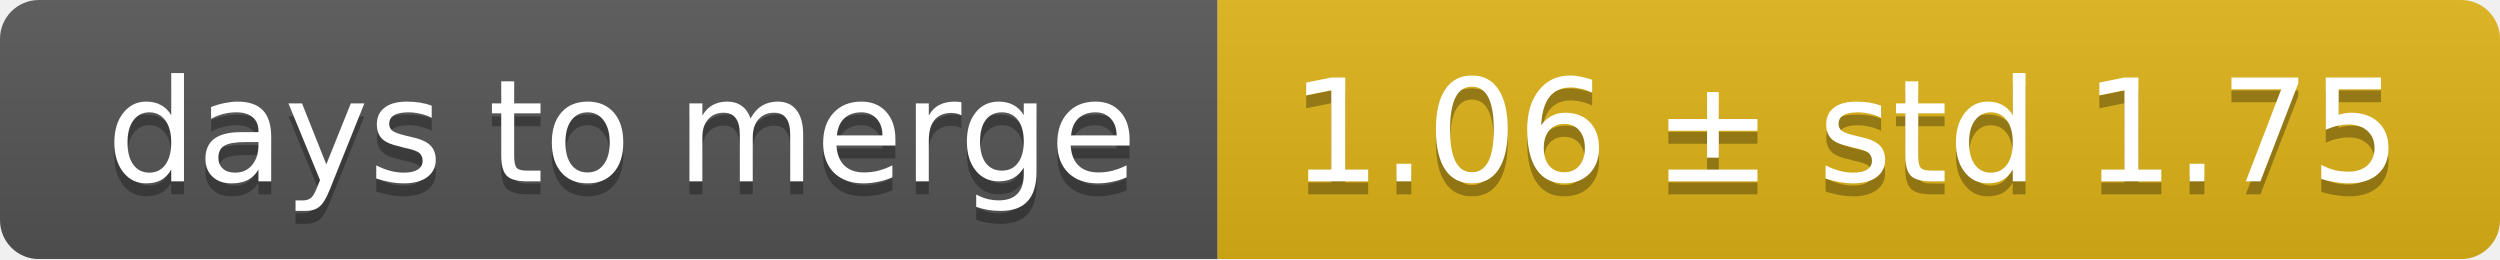
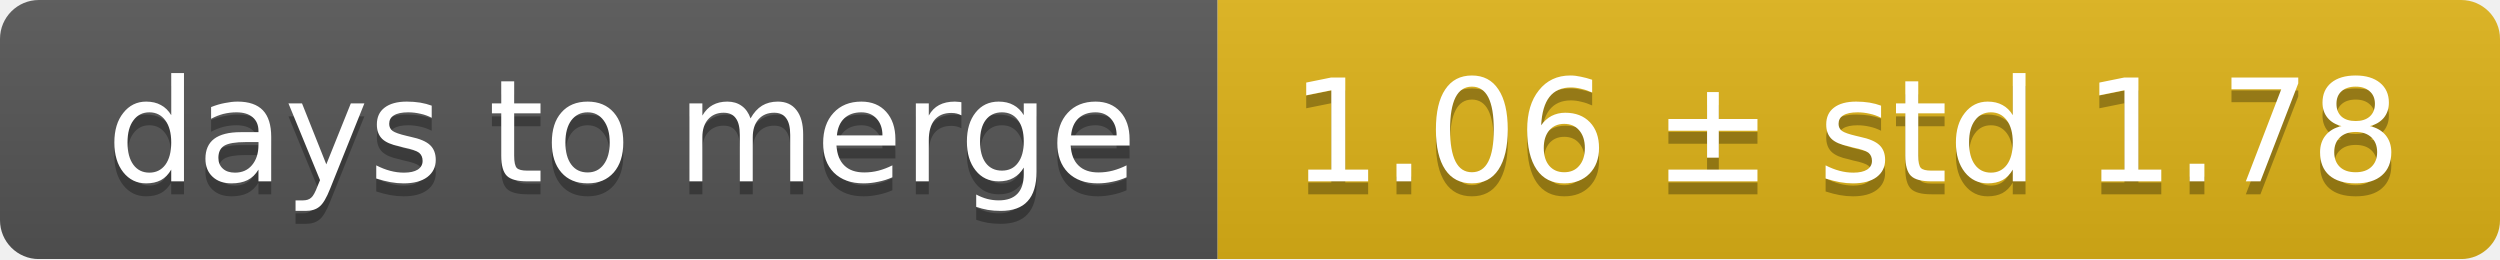
<svg xmlns="http://www.w3.org/2000/svg" width="193" height="20">
  <linearGradient id="smooth" x2="0" y2="100%">
    <stop offset="0" stop-color="#bbb" stop-opacity=".1" />
    <stop offset="1" stop-opacity=".1" />
  </linearGradient>
  <mask id="round">
    <rect width="193" height="20" rx="3" fill="#fff" />
  </mask>
  <g mask="url(#round)">
    <rect width="94" height="20" fill="#555" />
    <rect x="94" width="99" height="20" fill="#dfb317" />
    <rect width="193" height="20" fill="url(#smooth)" />
  </g>
  <g fill="#fff" text-anchor="middle" font-family="DejaVu Sans,Verdana,Geneva,sans-serif" font-size="11">
    <text x="48" y="15" fill="#010101" fill-opacity=".3">days to merge</text>
    <text x="48" y="14">days to merge</text>
-     <text x="142.5" y="15" fill="#010101" fill-opacity=".3">1.06 ± std 1.75</text>
-     <text x="142.5" y="14">1.06 ± std 1.75</text>
+     <text x="142.5" y="15" fill="#010101" fill-opacity=".3">1.06 ± std 1.78</text>
+     <text x="142.5" y="14">1.06 ± std 1.78</text>
  </g>
</svg>
